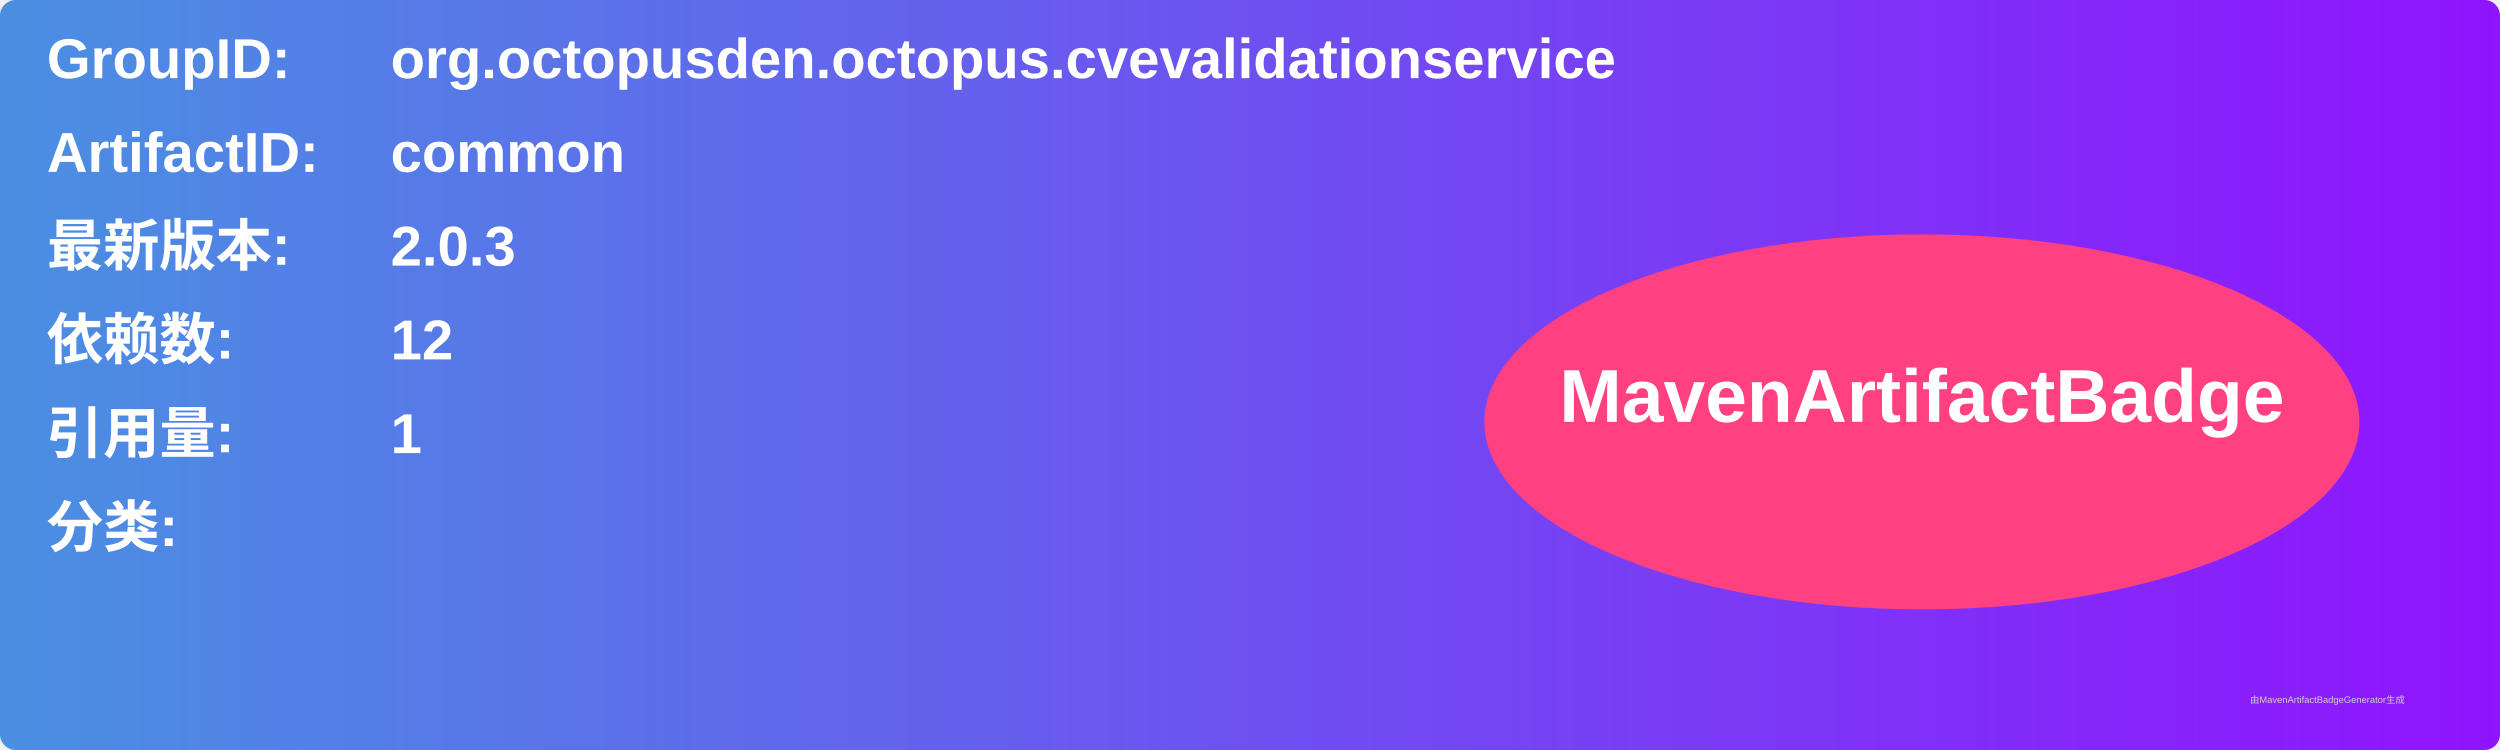
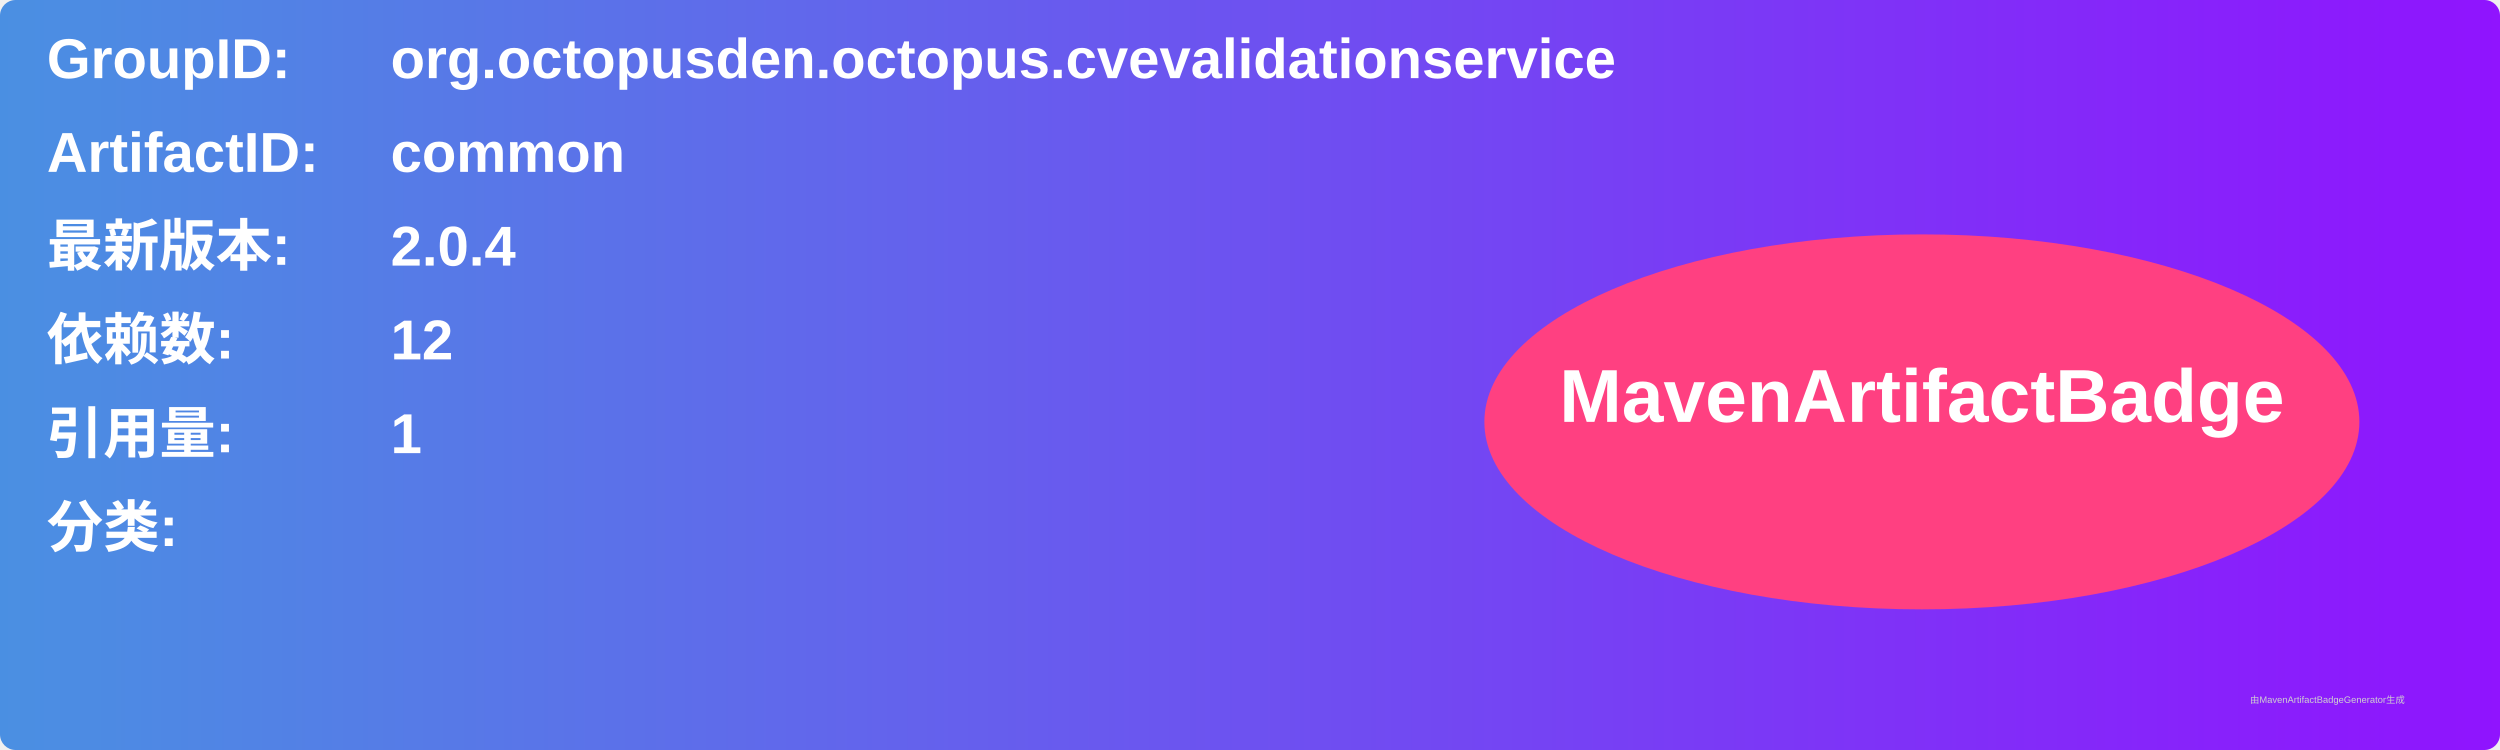
<svg xmlns="http://www.w3.org/2000/svg" width="800" height="240" viewBox="0 0 800 240">
  <linearGradient id="grad" x1="0%" y1="0%" x2="100%" y2="0%">
    <stop offset="0%" stop-color="#4a90e2" />
    <stop offset="100%" stop-color="#9013fe" />
  </linearGradient>
  <rect width="100%" height="100%" rx="5" ry="5" fill="url(#grad)" />
  <g transform="translate(15, 15)">
    <text x="0" y="10" font-family="Arial" font-size="18" fill="white" font-weight="bold" width="260">GroupID:</text>
    <text x="110" y="10" font-family="Arial" font-size="18" fill="white" font-weight="bold" width="460">org.octopusden.octopus.cvevalidationservice</text>
    <text x="0" y="40" font-family="Arial" font-size="18" fill="white" font-weight="bold" width="260">ArtifactID:</text>
    <text x="110" y="40" font-family="Arial" font-size="18" fill="white" font-weight="bold" width="460">common</text>
    <text x="0" y="70" font-family="Arial" font-size="18" fill="white" font-weight="bold">最新版本:</text>
    <text x="110" y="70" font-family="Arial" font-size="18" fill="white" font-weight="bold">
-       <tspan font-weight="bold">2.0.3</tspan>
+       <tspan font-weight="bold">2.0.4</tspan>
    </text>
    <text x="0" y="100" font-family="Arial" font-size="18" fill="white" font-weight="bold">依赖数: </text>
    <text x="110" y="100" font-family="Arial" font-size="18" fill="white">
      <tspan font-weight="bold">12</tspan>
    </text>
    <text x="0" y="130" font-family="Arial" font-size="18" fill="white" font-weight="bold">引用量: </text>
    <text x="110" y="130" font-family="Arial" font-size="18" fill="white">
      <tspan font-weight="bold">1</tspan>
    </text>
    <text x="0" y="160" font-family="Arial" font-size="18" fill="white" font-weight="bold">分类:</text>
    <text x="10" y="190" font-family="Arial" font-size="10" fill="white">
      <tspan font-weight="bold" />
    </text>
    <ellipse cx="600" cy="120" rx="140" ry="60" fill="#ff4081" />
    <text x="600" y="120" text-anchor="middle" font-family="Arial" font-size="24" fill="white" font-weight="bold">MavenArtifactBadge</text>
  </g>
  <text x="720" y="225" font-family="Arial" font-size="3" fill="#d0d0d0">由MavenArtifactBadgeGenerator生成</text>
</svg>
